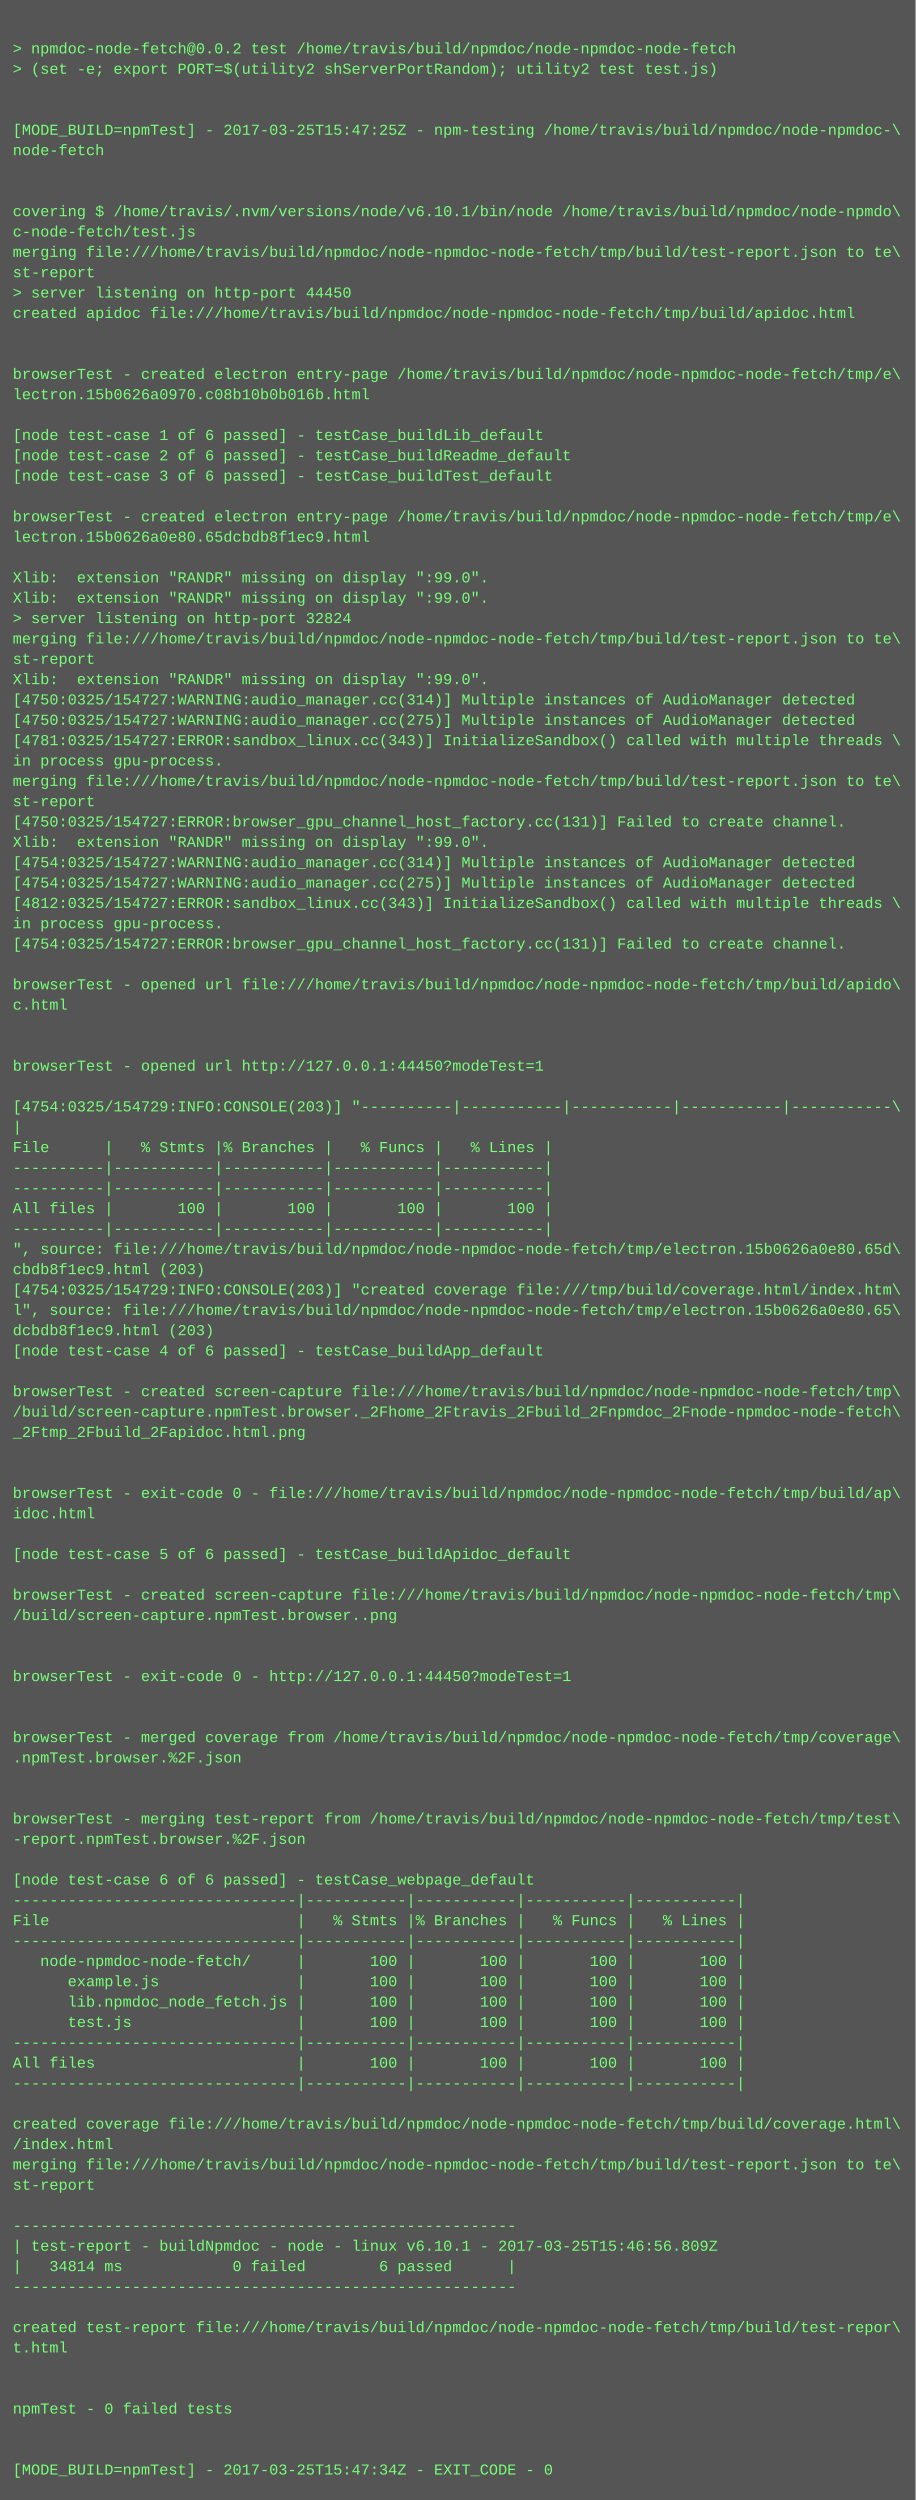
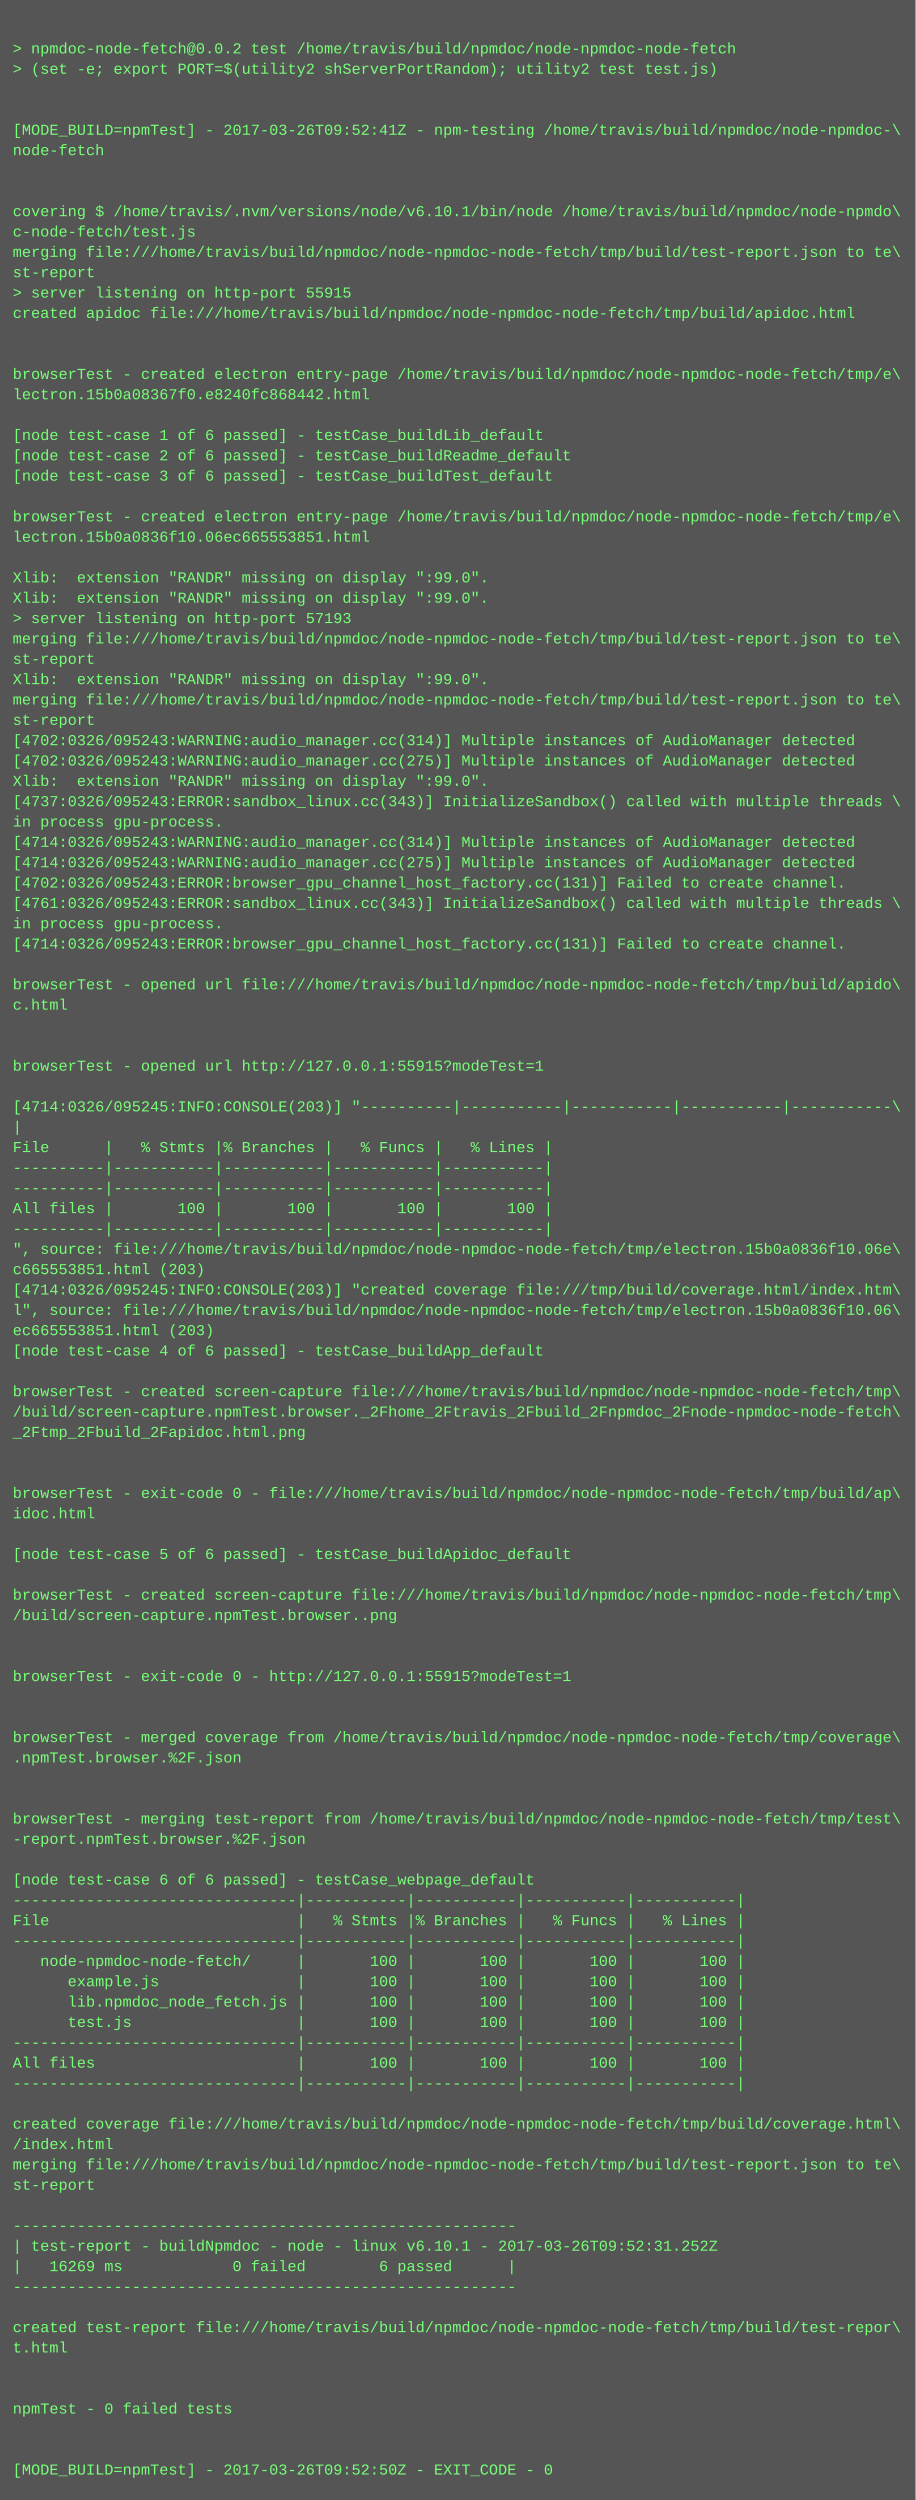
<svg xmlns="http://www.w3.org/2000/svg" height="1966" width="720">
  <rect height="1966" fill="#555" width="720" />
  <text fill="#7f7" font-family="Courier New" font-size="12" xml:space="preserve">
    <tspan x="10" y="26" />
    <tspan x="10" y="42">&gt; npmdoc-node-fetch@0.0.2 test /home/travis/build/npmdoc/node-npmdoc-node-fetch</tspan>
    <tspan x="10" y="58">&gt; (set -e; export PORT=$(utility2 shServerPortRandom); utility2 test test.js)</tspan>
    <tspan x="10" y="74" />
    <tspan x="10" y="90" />
-     <tspan x="10" y="106">[MODE_BUILD=npmTest] - 2017-03-25T15:47:25Z - npm-testing /home/travis/build/npmdoc/node-npmdoc-\</tspan>
+     <tspan x="10" y="106">[MODE_BUILD=npmTest] - 2017-03-26T09:52:41Z - npm-testing /home/travis/build/npmdoc/node-npmdoc-\</tspan>
    <tspan x="10" y="122">node-fetch</tspan>
    <tspan x="10" y="138" />
    <tspan x="10" y="154" />
    <tspan x="10" y="170">covering $ /home/travis/.nvm/versions/node/v6.10.1/bin/node /home/travis/build/npmdoc/node-npmdo\</tspan>
    <tspan x="10" y="186">c-node-fetch/test.js</tspan>
    <tspan x="10" y="202">merging file:///home/travis/build/npmdoc/node-npmdoc-node-fetch/tmp/build/test-report.json to te\</tspan>
    <tspan x="10" y="218">st-report</tspan>
-     <tspan x="10" y="234">&gt; server listening on http-port 44450</tspan>
+     <tspan x="10" y="234">&gt; server listening on http-port 55915</tspan>
    <tspan x="10" y="250">created apidoc file:///home/travis/build/npmdoc/node-npmdoc-node-fetch/tmp/build/apidoc.html</tspan>
    <tspan x="10" y="266" />
    <tspan x="10" y="282" />
    <tspan x="10" y="298">browserTest - created electron entry-page /home/travis/build/npmdoc/node-npmdoc-node-fetch/tmp/e\</tspan>
-     <tspan x="10" y="314">lectron.15b0626a0970.c08b10b0b016b.html</tspan>
+     <tspan x="10" y="314">lectron.15b0a08367f0.e8240fc868442.html</tspan>
    <tspan x="10" y="330" />
    <tspan x="10" y="346">[node test-case 1 of 6 passed] - testCase_buildLib_default</tspan>
    <tspan x="10" y="362">[node test-case 2 of 6 passed] - testCase_buildReadme_default</tspan>
    <tspan x="10" y="378">[node test-case 3 of 6 passed] - testCase_buildTest_default</tspan>
    <tspan x="10" y="394" />
    <tspan x="10" y="410">browserTest - created electron entry-page /home/travis/build/npmdoc/node-npmdoc-node-fetch/tmp/e\</tspan>
-     <tspan x="10" y="426">lectron.15b0626a0e80.65dcbdb8f1ec9.html</tspan>
+     <tspan x="10" y="426">lectron.15b0a0836f10.06ec665553851.html</tspan>
    <tspan x="10" y="442" />
    <tspan x="10" y="458">Xlib:  extension "RANDR" missing on display ":99.0".</tspan>
    <tspan x="10" y="474">Xlib:  extension "RANDR" missing on display ":99.0".</tspan>
-     <tspan x="10" y="490">&gt; server listening on http-port 32824</tspan>
+     <tspan x="10" y="490">&gt; server listening on http-port 57193</tspan>
    <tspan x="10" y="506">merging file:///home/travis/build/npmdoc/node-npmdoc-node-fetch/tmp/build/test-report.json to te\</tspan>
    <tspan x="10" y="522">st-report</tspan>
    <tspan x="10" y="538">Xlib:  extension "RANDR" missing on display ":99.0".</tspan>
-     <tspan x="10" y="554">[4750:0325/154727:WARNING:audio_manager.cc(314)] Multiple instances of AudioManager detected</tspan>
-     <tspan x="10" y="570">[4750:0325/154727:WARNING:audio_manager.cc(275)] Multiple instances of AudioManager detected</tspan>
-     <tspan x="10" y="586">[4781:0325/154727:ERROR:sandbox_linux.cc(343)] InitializeSandbox() called with multiple threads \</tspan>
-     <tspan x="10" y="602">in process gpu-process. </tspan>
-     <tspan x="10" y="618">merging file:///home/travis/build/npmdoc/node-npmdoc-node-fetch/tmp/build/test-report.json to te\</tspan>
-     <tspan x="10" y="634">st-report</tspan>
-     <tspan x="10" y="650">[4750:0325/154727:ERROR:browser_gpu_channel_host_factory.cc(131)] Failed to create channel.</tspan>
-     <tspan x="10" y="666">Xlib:  extension "RANDR" missing on display ":99.0".</tspan>
-     <tspan x="10" y="682">[4754:0325/154727:WARNING:audio_manager.cc(314)] Multiple instances of AudioManager detected</tspan>
-     <tspan x="10" y="698">[4754:0325/154727:WARNING:audio_manager.cc(275)] Multiple instances of AudioManager detected</tspan>
-     <tspan x="10" y="714">[4812:0325/154727:ERROR:sandbox_linux.cc(343)] InitializeSandbox() called with multiple threads \</tspan>
+     <tspan x="10" y="554">merging file:///home/travis/build/npmdoc/node-npmdoc-node-fetch/tmp/build/test-report.json to te\</tspan>
+     <tspan x="10" y="570">st-report</tspan>
+     <tspan x="10" y="586">[4702:0326/095243:WARNING:audio_manager.cc(314)] Multiple instances of AudioManager detected</tspan>
+     <tspan x="10" y="602">[4702:0326/095243:WARNING:audio_manager.cc(275)] Multiple instances of AudioManager detected</tspan>
+     <tspan x="10" y="618">Xlib:  extension "RANDR" missing on display ":99.0".</tspan>
+     <tspan x="10" y="634">[4737:0326/095243:ERROR:sandbox_linux.cc(343)] InitializeSandbox() called with multiple threads \</tspan>
+     <tspan x="10" y="650">in process gpu-process. </tspan>
+     <tspan x="10" y="666">[4714:0326/095243:WARNING:audio_manager.cc(314)] Multiple instances of AudioManager detected</tspan>
+     <tspan x="10" y="682">[4714:0326/095243:WARNING:audio_manager.cc(275)] Multiple instances of AudioManager detected</tspan>
+     <tspan x="10" y="698">[4702:0326/095243:ERROR:browser_gpu_channel_host_factory.cc(131)] Failed to create channel.</tspan>
+     <tspan x="10" y="714">[4761:0326/095243:ERROR:sandbox_linux.cc(343)] InitializeSandbox() called with multiple threads \</tspan>
    <tspan x="10" y="730">in process gpu-process. </tspan>
-     <tspan x="10" y="746">[4754:0325/154727:ERROR:browser_gpu_channel_host_factory.cc(131)] Failed to create channel.</tspan>
+     <tspan x="10" y="746">[4714:0326/095243:ERROR:browser_gpu_channel_host_factory.cc(131)] Failed to create channel.</tspan>
    <tspan x="10" y="762" />
    <tspan x="10" y="778">browserTest - opened url file:///home/travis/build/npmdoc/node-npmdoc-node-fetch/tmp/build/apido\</tspan>
    <tspan x="10" y="794">c.html</tspan>
    <tspan x="10" y="810" />
    <tspan x="10" y="826" />
-     <tspan x="10" y="842">browserTest - opened url http://127.0.0.1:44450?modeTest=1</tspan>
+     <tspan x="10" y="842">browserTest - opened url http://127.0.0.1:55915?modeTest=1</tspan>
    <tspan x="10" y="858" />
-     <tspan x="10" y="874">[4754:0325/154729:INFO:CONSOLE(203)] "----------|-----------|-----------|-----------|-----------\</tspan>
+     <tspan x="10" y="874">[4714:0326/095245:INFO:CONSOLE(203)] "----------|-----------|-----------|-----------|-----------\</tspan>
    <tspan x="10" y="890">|</tspan>
    <tspan x="10" y="906">File      |   % Stmts |% Branches |   % Funcs |   % Lines |</tspan>
    <tspan x="10" y="922">----------|-----------|-----------|-----------|-----------|</tspan>
    <tspan x="10" y="938">----------|-----------|-----------|-----------|-----------|</tspan>
    <tspan x="10" y="954">All files |       100 |       100 |       100 |       100 |</tspan>
    <tspan x="10" y="970">----------|-----------|-----------|-----------|-----------|</tspan>
-     <tspan x="10" y="986">", source: file:///home/travis/build/npmdoc/node-npmdoc-node-fetch/tmp/electron.15b0626a0e80.65d\</tspan>
-     <tspan x="10" y="1002">cbdb8f1ec9.html (203)</tspan>
-     <tspan x="10" y="1018">[4754:0325/154729:INFO:CONSOLE(203)] "created coverage file:///tmp/build/coverage.html/index.htm\</tspan>
-     <tspan x="10" y="1034">l", source: file:///home/travis/build/npmdoc/node-npmdoc-node-fetch/tmp/electron.15b0626a0e80.65\</tspan>
-     <tspan x="10" y="1050">dcbdb8f1ec9.html (203)</tspan>
+     <tspan x="10" y="986">", source: file:///home/travis/build/npmdoc/node-npmdoc-node-fetch/tmp/electron.15b0a0836f10.06e\</tspan>
+     <tspan x="10" y="1002">c665553851.html (203)</tspan>
+     <tspan x="10" y="1018">[4714:0326/095245:INFO:CONSOLE(203)] "created coverage file:///tmp/build/coverage.html/index.htm\</tspan>
+     <tspan x="10" y="1034">l", source: file:///home/travis/build/npmdoc/node-npmdoc-node-fetch/tmp/electron.15b0a0836f10.06\</tspan>
+     <tspan x="10" y="1050">ec665553851.html (203)</tspan>
    <tspan x="10" y="1066">[node test-case 4 of 6 passed] - testCase_buildApp_default</tspan>
    <tspan x="10" y="1082" />
    <tspan x="10" y="1098">browserTest - created screen-capture file:///home/travis/build/npmdoc/node-npmdoc-node-fetch/tmp\</tspan>
    <tspan x="10" y="1114">/build/screen-capture.npmTest.browser._2Fhome_2Ftravis_2Fbuild_2Fnpmdoc_2Fnode-npmdoc-node-fetch\</tspan>
    <tspan x="10" y="1130">_2Ftmp_2Fbuild_2Fapidoc.html.png</tspan>
    <tspan x="10" y="1146" />
    <tspan x="10" y="1162" />
    <tspan x="10" y="1178">browserTest - exit-code 0 - file:///home/travis/build/npmdoc/node-npmdoc-node-fetch/tmp/build/ap\</tspan>
    <tspan x="10" y="1194">idoc.html</tspan>
    <tspan x="10" y="1210" />
    <tspan x="10" y="1226">[node test-case 5 of 6 passed] - testCase_buildApidoc_default</tspan>
    <tspan x="10" y="1242" />
    <tspan x="10" y="1258">browserTest - created screen-capture file:///home/travis/build/npmdoc/node-npmdoc-node-fetch/tmp\</tspan>
    <tspan x="10" y="1274">/build/screen-capture.npmTest.browser..png</tspan>
    <tspan x="10" y="1290" />
    <tspan x="10" y="1306" />
-     <tspan x="10" y="1322">browserTest - exit-code 0 - http://127.0.0.1:44450?modeTest=1</tspan>
+     <tspan x="10" y="1322">browserTest - exit-code 0 - http://127.0.0.1:55915?modeTest=1</tspan>
    <tspan x="10" y="1338" />
    <tspan x="10" y="1354" />
    <tspan x="10" y="1370">browserTest - merged coverage from /home/travis/build/npmdoc/node-npmdoc-node-fetch/tmp/coverage\</tspan>
    <tspan x="10" y="1386">.npmTest.browser.%2F.json</tspan>
    <tspan x="10" y="1402" />
    <tspan x="10" y="1418" />
    <tspan x="10" y="1434">browserTest - merging test-report from /home/travis/build/npmdoc/node-npmdoc-node-fetch/tmp/test\</tspan>
    <tspan x="10" y="1450">-report.npmTest.browser.%2F.json</tspan>
    <tspan x="10" y="1466" />
    <tspan x="10" y="1482">[node test-case 6 of 6 passed] - testCase_webpage_default</tspan>
    <tspan x="10" y="1498">-------------------------------|-----------|-----------|-----------|-----------|</tspan>
    <tspan x="10" y="1514">File                           |   % Stmts |% Branches |   % Funcs |   % Lines |</tspan>
    <tspan x="10" y="1530">-------------------------------|-----------|-----------|-----------|-----------|</tspan>
    <tspan x="10" y="1546">   node-npmdoc-node-fetch/     |       100 |       100 |       100 |       100 |</tspan>
    <tspan x="10" y="1562">      example.js               |       100 |       100 |       100 |       100 |</tspan>
    <tspan x="10" y="1578">      lib.npmdoc_node_fetch.js |       100 |       100 |       100 |       100 |</tspan>
    <tspan x="10" y="1594">      test.js                  |       100 |       100 |       100 |       100 |</tspan>
    <tspan x="10" y="1610">-------------------------------|-----------|-----------|-----------|-----------|</tspan>
    <tspan x="10" y="1626">All files                      |       100 |       100 |       100 |       100 |</tspan>
    <tspan x="10" y="1642">-------------------------------|-----------|-----------|-----------|-----------|</tspan>
    <tspan x="10" y="1658" />
    <tspan x="10" y="1674">created coverage file:///home/travis/build/npmdoc/node-npmdoc-node-fetch/tmp/build/coverage.html\</tspan>
    <tspan x="10" y="1690">/index.html</tspan>
    <tspan x="10" y="1706">merging file:///home/travis/build/npmdoc/node-npmdoc-node-fetch/tmp/build/test-report.json to te\</tspan>
    <tspan x="10" y="1722">st-report</tspan>
    <tspan x="10" y="1738" />
    <tspan x="10" y="1754">-------------------------------------------------------</tspan>
-     <tspan x="10" y="1770">| test-report - buildNpmdoc - node - linux v6.10.1 - 2017-03-25T15:46:56.809Z</tspan>
-     <tspan x="10" y="1786">|   34814 ms            0 failed        6 passed      |</tspan>
+     <tspan x="10" y="1770">| test-report - buildNpmdoc - node - linux v6.10.1 - 2017-03-26T09:52:31.252Z</tspan>
+     <tspan x="10" y="1786">|   16269 ms            0 failed        6 passed      |</tspan>
    <tspan x="10" y="1802">-------------------------------------------------------</tspan>
    <tspan x="10" y="1818" />
    <tspan x="10" y="1834">created test-report file:///home/travis/build/npmdoc/node-npmdoc-node-fetch/tmp/build/test-repor\</tspan>
    <tspan x="10" y="1850">t.html</tspan>
    <tspan x="10" y="1866" />
    <tspan x="10" y="1882" />
    <tspan x="10" y="1898">npmTest - 0 failed tests</tspan>
    <tspan x="10" y="1914" />
    <tspan x="10" y="1930" />
-     <tspan x="10" y="1946">[MODE_BUILD=npmTest] - 2017-03-25T15:47:34Z - EXIT_CODE - 0</tspan>
+     <tspan x="10" y="1946">[MODE_BUILD=npmTest] - 2017-03-26T09:52:50Z - EXIT_CODE - 0</tspan>
  </text>
</svg>
